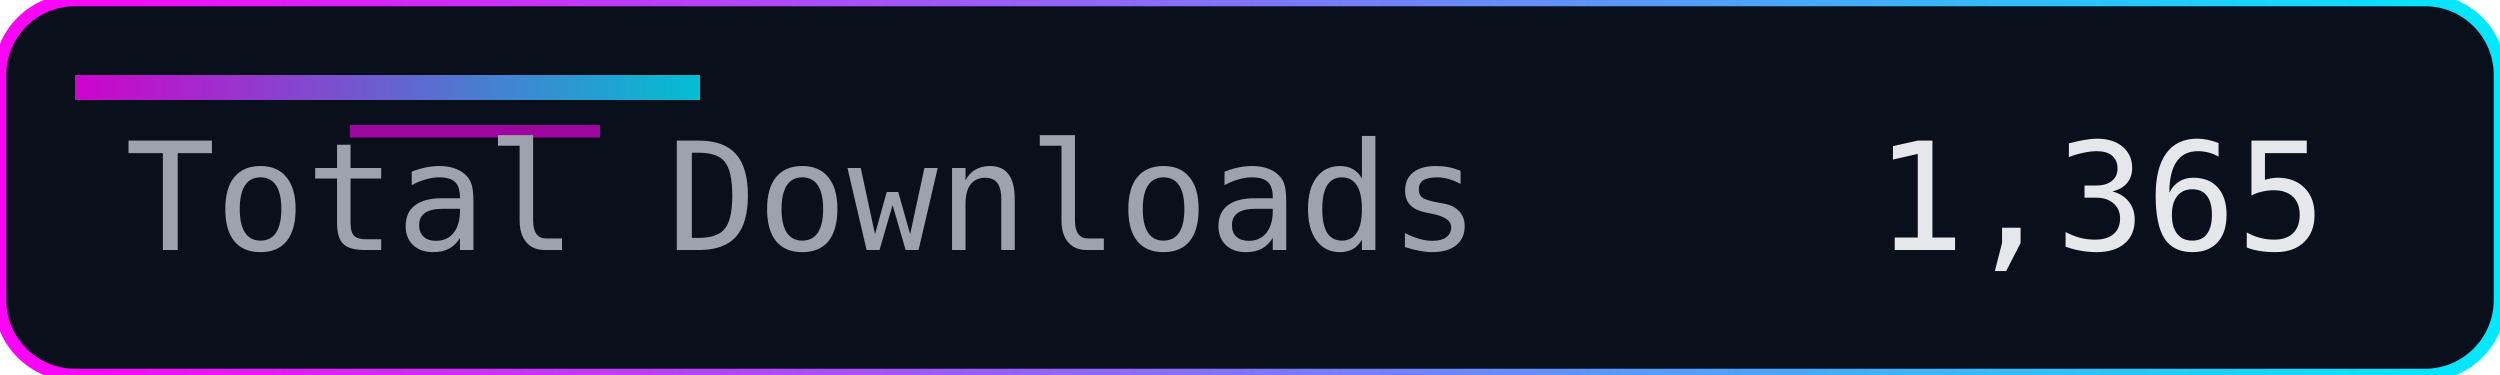
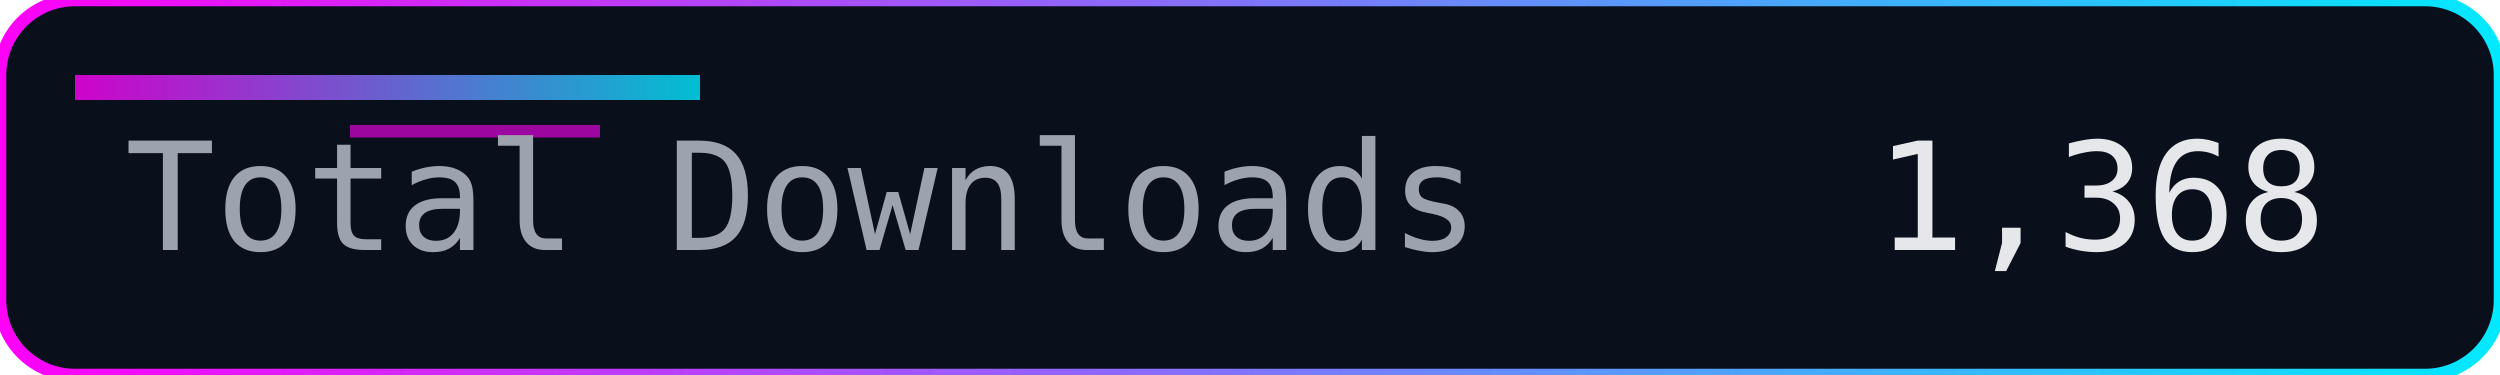
<svg xmlns="http://www.w3.org/2000/svg" width="200" height="30" role="img" aria-label="Total Downloads">
  <defs>
    <linearGradient id="accent" x1="0" y1="0" x2="1" y2="0">
      <stop offset="0%" stop-color="#ff00f7" />
      <stop offset="100%" stop-color="#00eaff" />
    </linearGradient>
  </defs>
  <rect width="200" height="30" rx="6" fill="#0a0f1c" />
  <rect width="200" height="30" rx="6" fill="none" stroke="url(#accent)" stroke-width="1" />
  <rect x="6" y="6" width="50" height="2" fill="url(#accent)" opacity="0.8" />
  <rect x="28" y="10" width="20" height="1" fill="#ff00f7" opacity="0.6" />
  <g font-family="Consolas, Menlo, monospace" font-size="12">
    <text x="10" y="20" fill="#9ca3af">Total Downloads</text>
-     <text x="150" y="20" fill="#e5e7eb">1,365</text>
+     <text x="150" y="20" fill="#e5e7eb">1,368</text>
  </g>
</svg>
